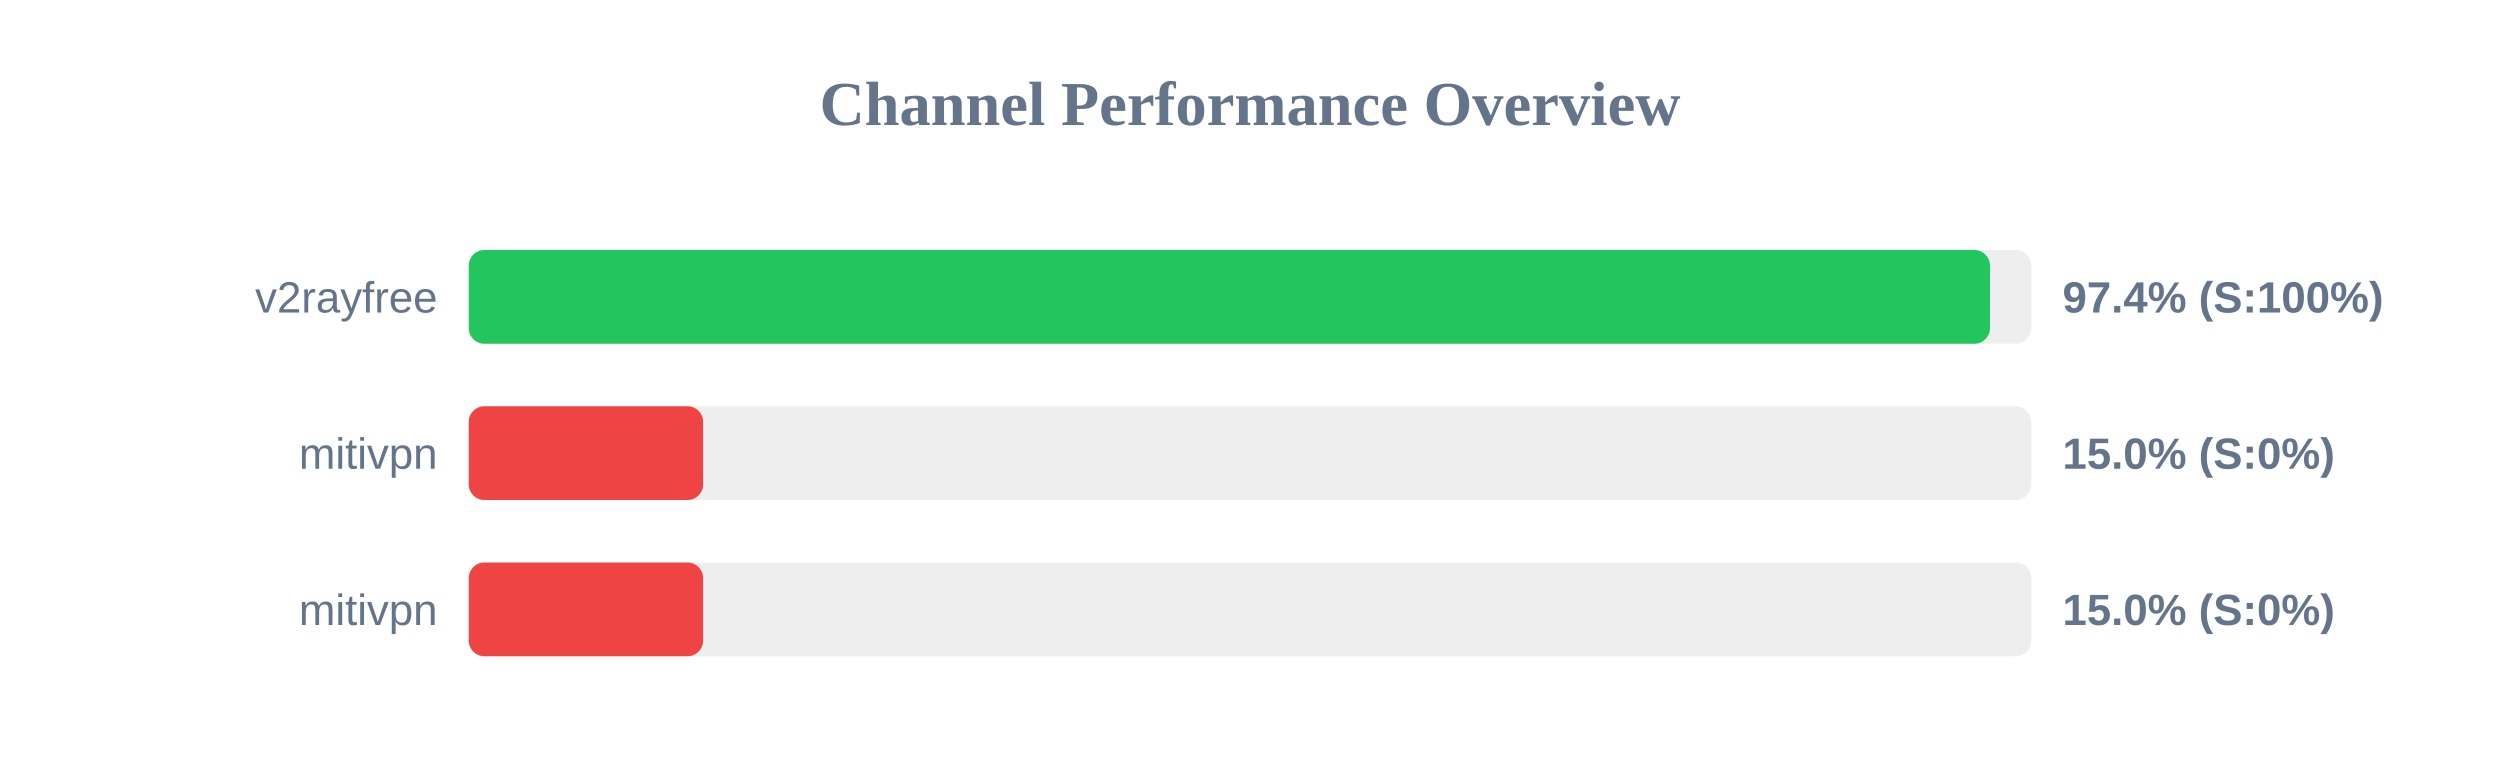
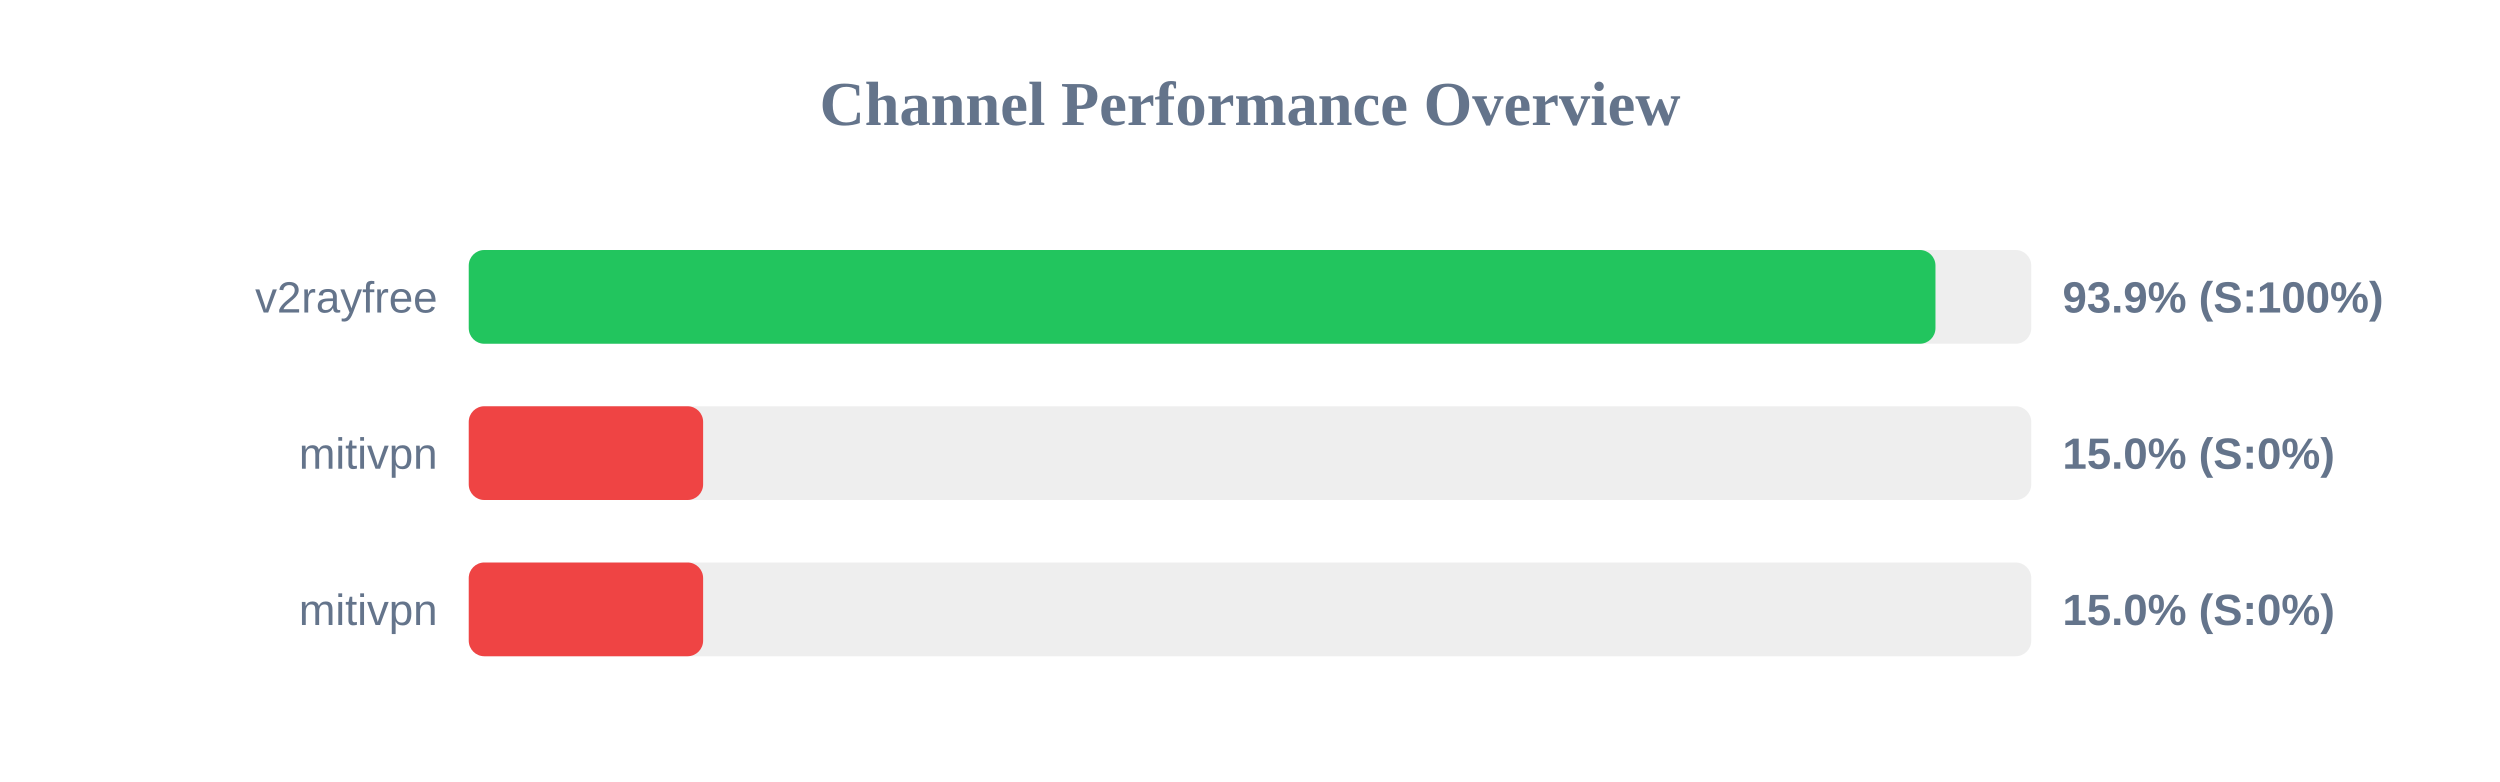
<svg xmlns="http://www.w3.org/2000/svg" width="800" height="250" version="1.1">
  <style>
        .row { font: 14px Arial; fill: #64748b; }
        .score { font: bold 14px Arial; fill: #64748b; }
    </style>
  <text x="400" y="40" text-anchor="middle" font-size="20px" font-weight="bold" fill="#64748b">Channel Performance Overview</text>
  <rect x="150" y="80" width="500" height="30" fill="#eee" rx="5" />
-   <rect x="150" y="80" width="486.8" height="30" fill="#22c55e" rx="5" />
+   <rect x="150" y="80" width="469.35" height="30" fill="#22c55e" rx="5" />
  <text x="140" y="100" text-anchor="end" class="row">v2rayfree</text>
-   <text x="660" y="100" text-anchor="start" class="score">97.4% (S:100%)</text>
+   <text x="660" y="100" text-anchor="start" class="score">93.9% (S:100%)</text>
  <rect x="150" y="130" width="500" height="30" fill="#eee" rx="5" />
  <rect x="150" y="130" width="75.0" height="30" fill="#ef4444" rx="5" />
  <text x="140" y="150" text-anchor="end" class="row">mitivpn</text>
  <text x="660" y="150" text-anchor="start" class="score">15.0% (S:0%)</text>
  <rect x="150" y="180" width="500" height="30" fill="#eee" rx="5" />
  <rect x="150" y="180" width="75.0" height="30" fill="#ef4444" rx="5" />
  <text x="140" y="200" text-anchor="end" class="row">mitivpn</text>
  <text x="660" y="200" text-anchor="start" class="score">15.0% (S:0%)</text>
</svg>
